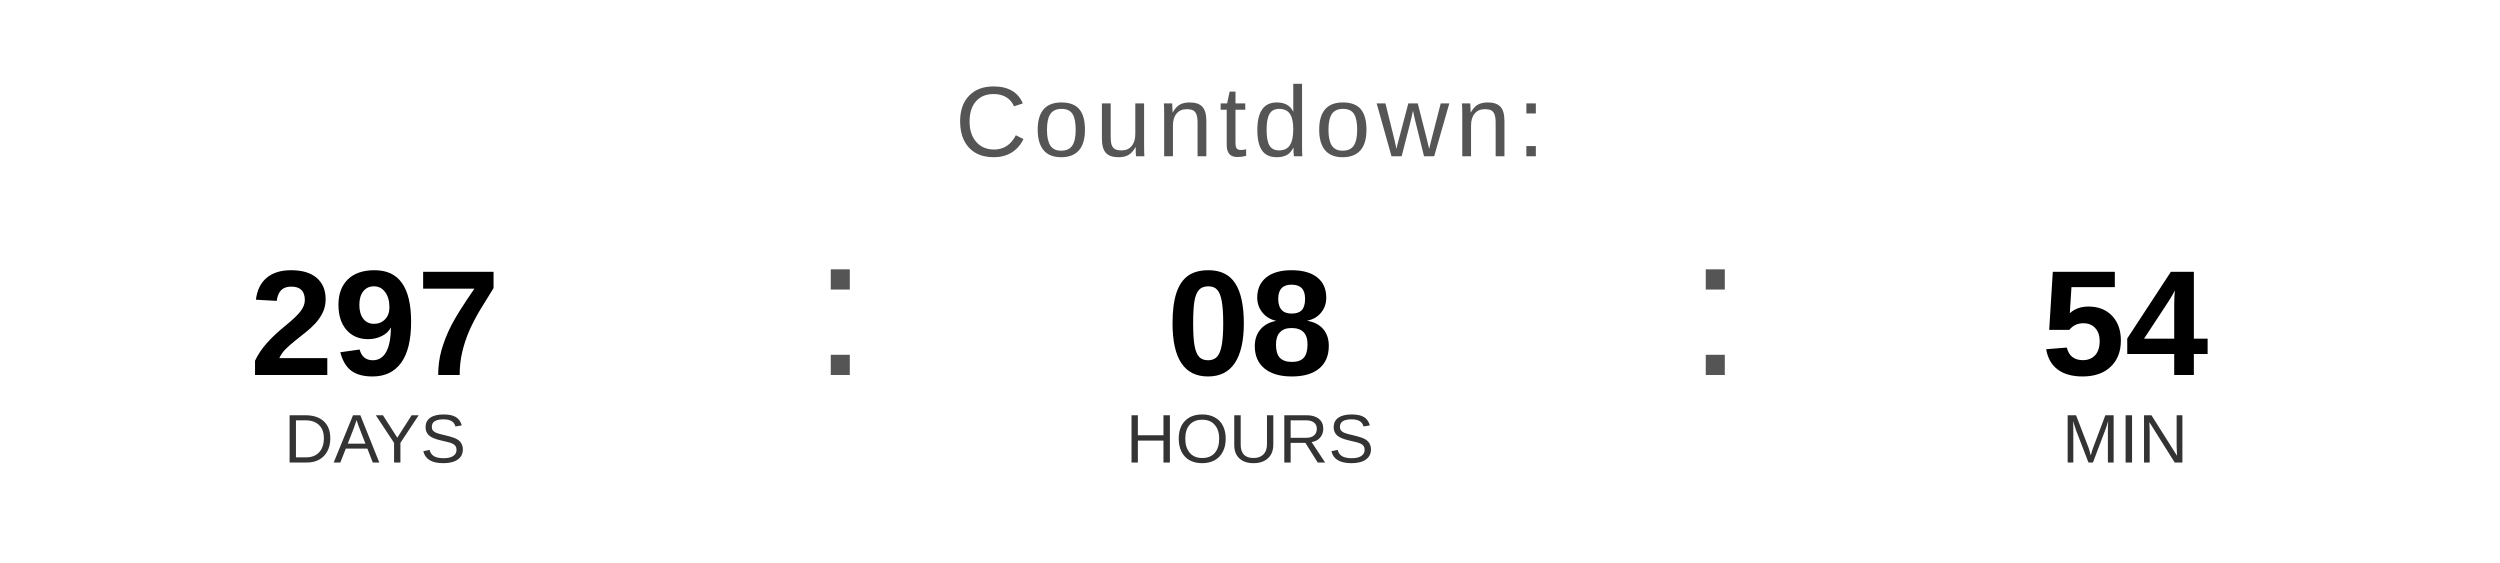
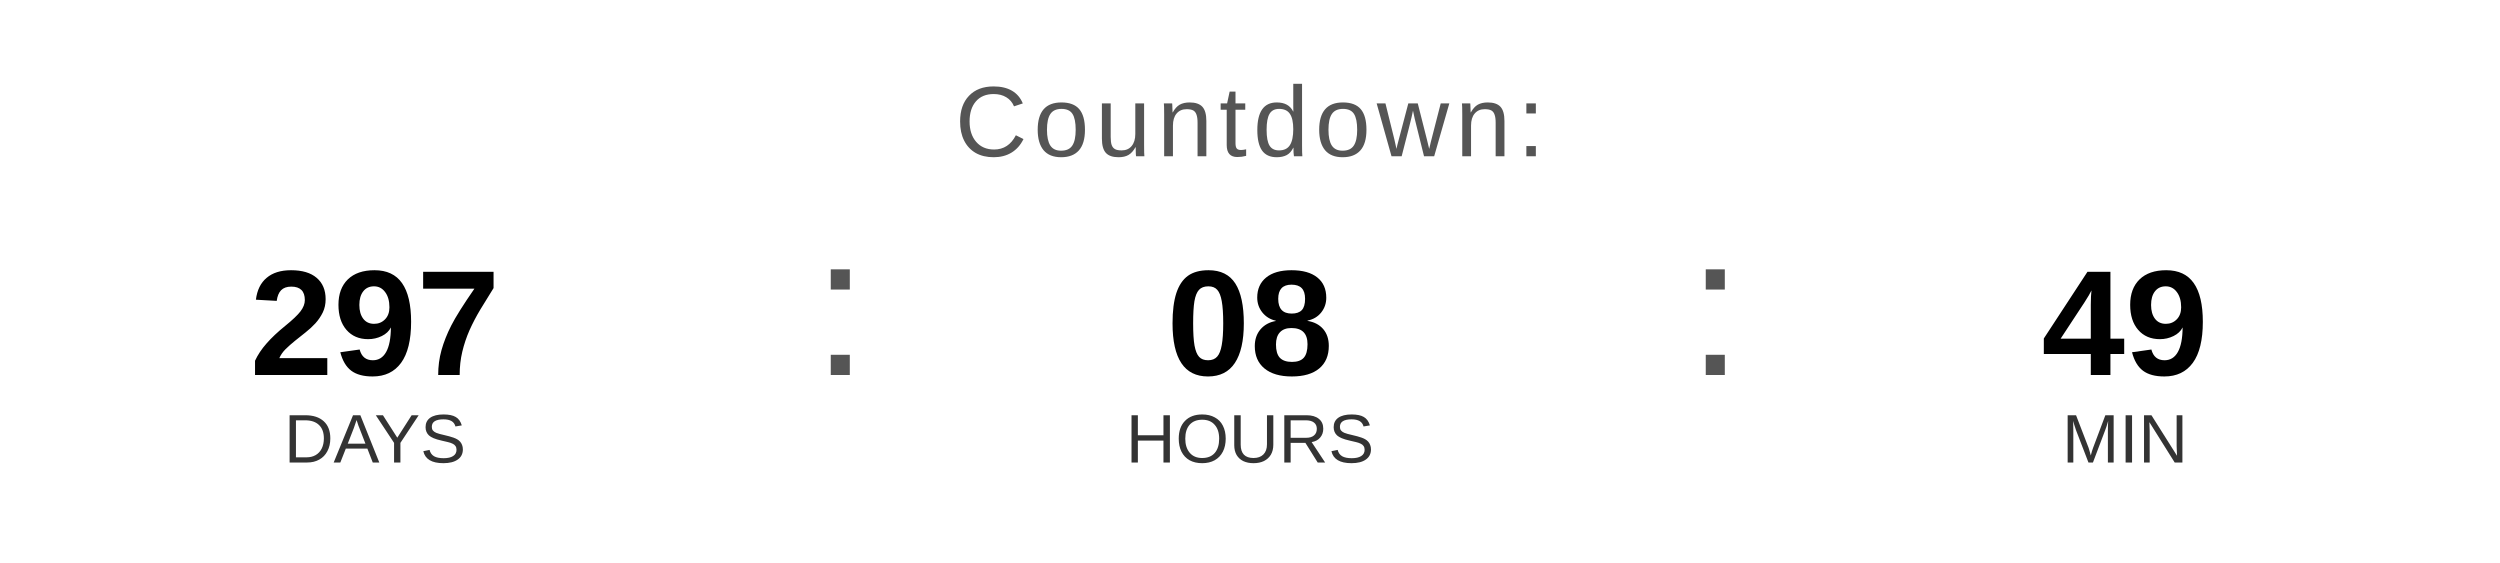
<svg xmlns="http://www.w3.org/2000/svg" width="400" height="90" viewBox="0 0 400 90">
  <text x="200" y="25" font-family="Arial, Helvetica, sans-serif" font-size="16" fill="#555555" text-anchor="middle" letter-spacing="1">
    Countdown:
  </text>
  <text x="60" y="60" font-family="Arial, Helvetica, sans-serif" font-size="24" font-weight="bold" fill="#000000" text-anchor="middle">297</text>
  <text x="60" y="74" font-family="Arial, Helvetica, sans-serif" font-size="11" fill="#333333" text-anchor="middle">DAYS</text>
  <text x="130" y="60" font-family="Arial, sans-serif" font-size="32" fill="#555555">:</text>
  <text x="200" y="60" font-family="Arial, Helvetica, sans-serif" font-size="24" font-weight="bold" fill="#000000" text-anchor="middle">08</text>
  <text x="200" y="74" font-family="Arial, Helvetica, sans-serif" font-size="11" fill="#333333" text-anchor="middle">HOURS</text>
  <text x="270" y="60" font-family="Arial, sans-serif" font-size="32" fill="#555555">:</text>
-   <text x="340" y="60" font-family="Arial, Helvetica, sans-serif" font-size="24" font-weight="bold" fill="#000000" text-anchor="middle">54</text>
+   <text x="340" y="60" font-family="Arial, Helvetica, sans-serif" font-size="24" font-weight="bold" fill="#000000" text-anchor="middle">49</text>
  <text x="340" y="74" font-family="Arial, Helvetica, sans-serif" font-size="11" fill="#333333" text-anchor="middle">MIN</text>
</svg>
